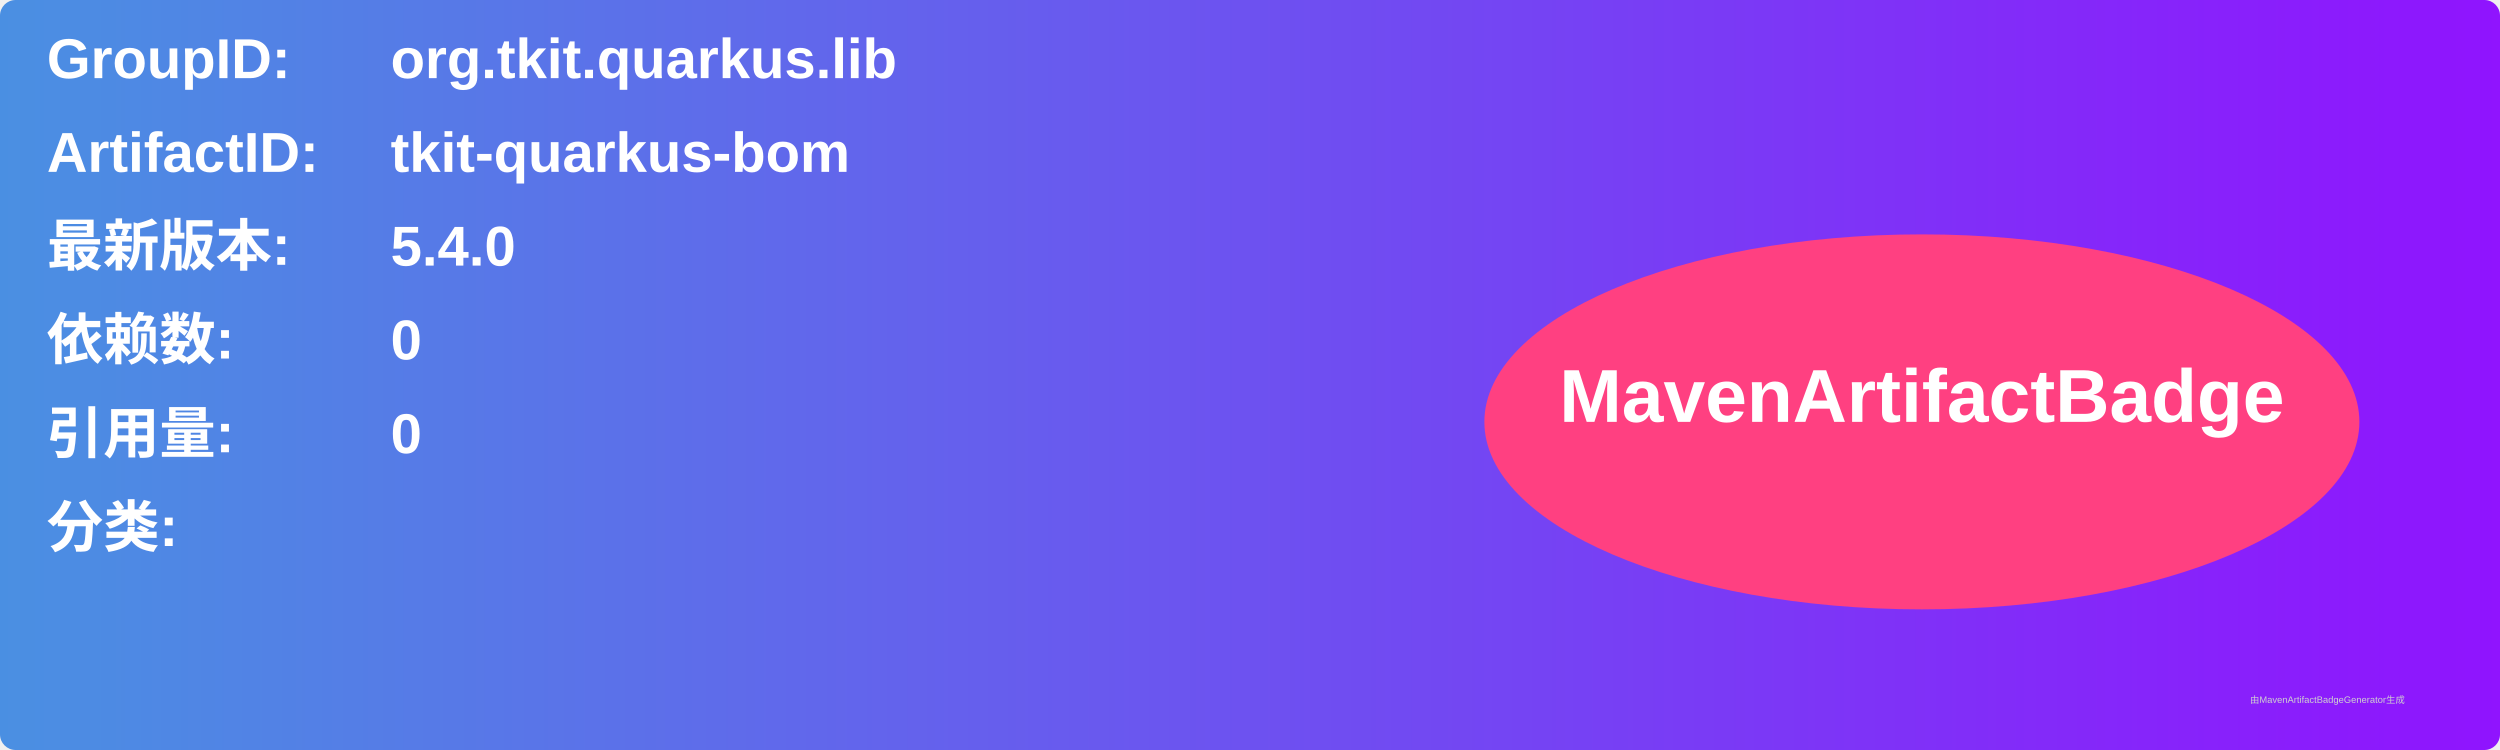
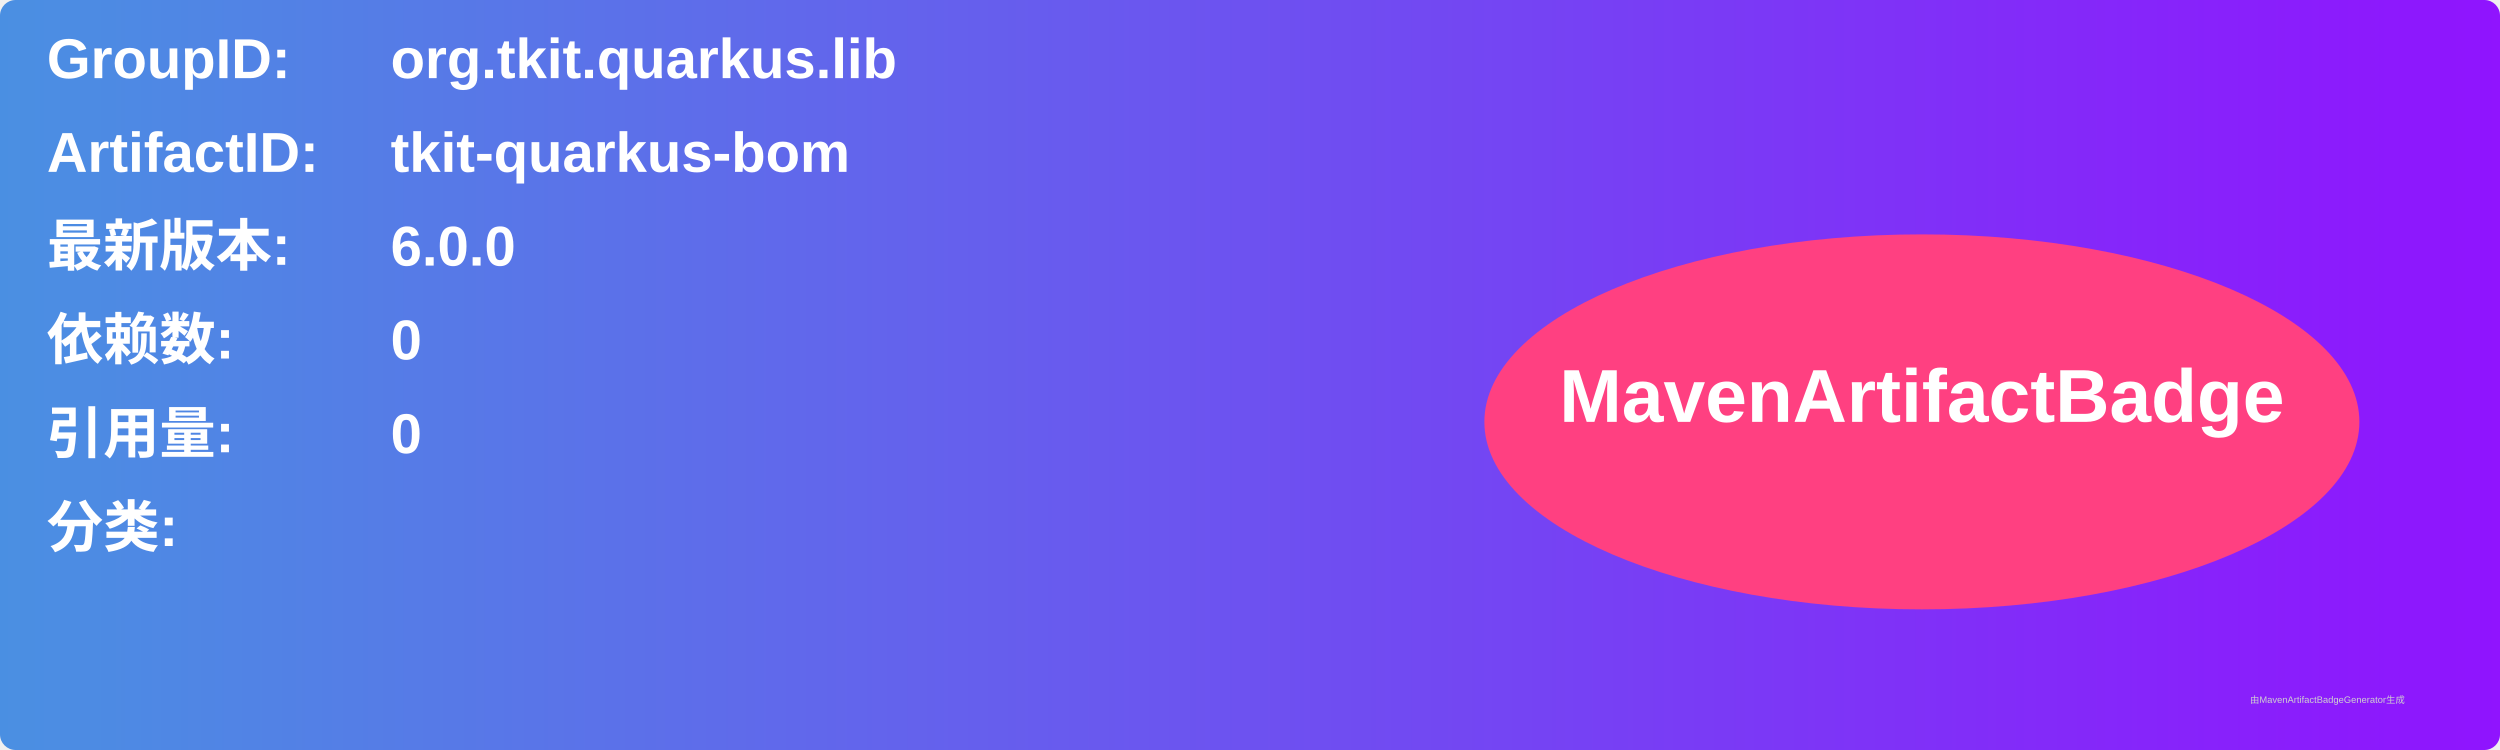
<svg xmlns="http://www.w3.org/2000/svg" width="800" height="240" viewBox="0 0 800 240">
  <linearGradient id="grad" x1="0%" y1="0%" x2="100%" y2="0%">
    <stop offset="0%" stop-color="#4a90e2" />
    <stop offset="100%" stop-color="#9013fe" />
  </linearGradient>
  <rect width="100%" height="100%" rx="5" ry="5" fill="url(#grad)" />
  <g transform="translate(15, 15)">
    <text x="0" y="10" font-family="Arial" font-size="18" fill="white" font-weight="bold" width="260">GroupID:</text>
    <text x="110" y="10" font-family="Arial" font-size="18" fill="white" font-weight="bold" width="460">org.tkit.quarkus.lib</text>
    <text x="0" y="40" font-family="Arial" font-size="18" fill="white" font-weight="bold" width="260">ArtifactID:</text>
    <text x="110" y="40" font-family="Arial" font-size="18" fill="white" font-weight="bold" width="460">tkit-quarkus-bom</text>
    <text x="0" y="70" font-family="Arial" font-size="18" fill="white" font-weight="bold">最新版本:</text>
    <text x="110" y="70" font-family="Arial" font-size="18" fill="white" font-weight="bold">
-       <tspan font-weight="bold">5.4.0</tspan>
+       <tspan font-weight="bold">6.0.0</tspan>
    </text>
    <text x="0" y="100" font-family="Arial" font-size="18" fill="white" font-weight="bold">依赖数: </text>
    <text x="110" y="100" font-family="Arial" font-size="18" fill="white">
      <tspan font-weight="bold">0</tspan>
    </text>
    <text x="0" y="130" font-family="Arial" font-size="18" fill="white" font-weight="bold">引用量: </text>
    <text x="110" y="130" font-family="Arial" font-size="18" fill="white">
      <tspan font-weight="bold">0</tspan>
    </text>
    <text x="0" y="160" font-family="Arial" font-size="18" fill="white" font-weight="bold">分类:</text>
    <text x="10" y="190" font-family="Arial" font-size="10" fill="white">
      <tspan font-weight="bold" />
    </text>
    <ellipse cx="600" cy="120" rx="140" ry="60" fill="#ff4081" />
    <text x="600" y="120" text-anchor="middle" font-family="Arial" font-size="24" fill="white" font-weight="bold">MavenArtifactBadge</text>
  </g>
  <text x="720" y="225" font-family="Arial" font-size="3" fill="#d0d0d0">由MavenArtifactBadgeGenerator生成</text>
</svg>
